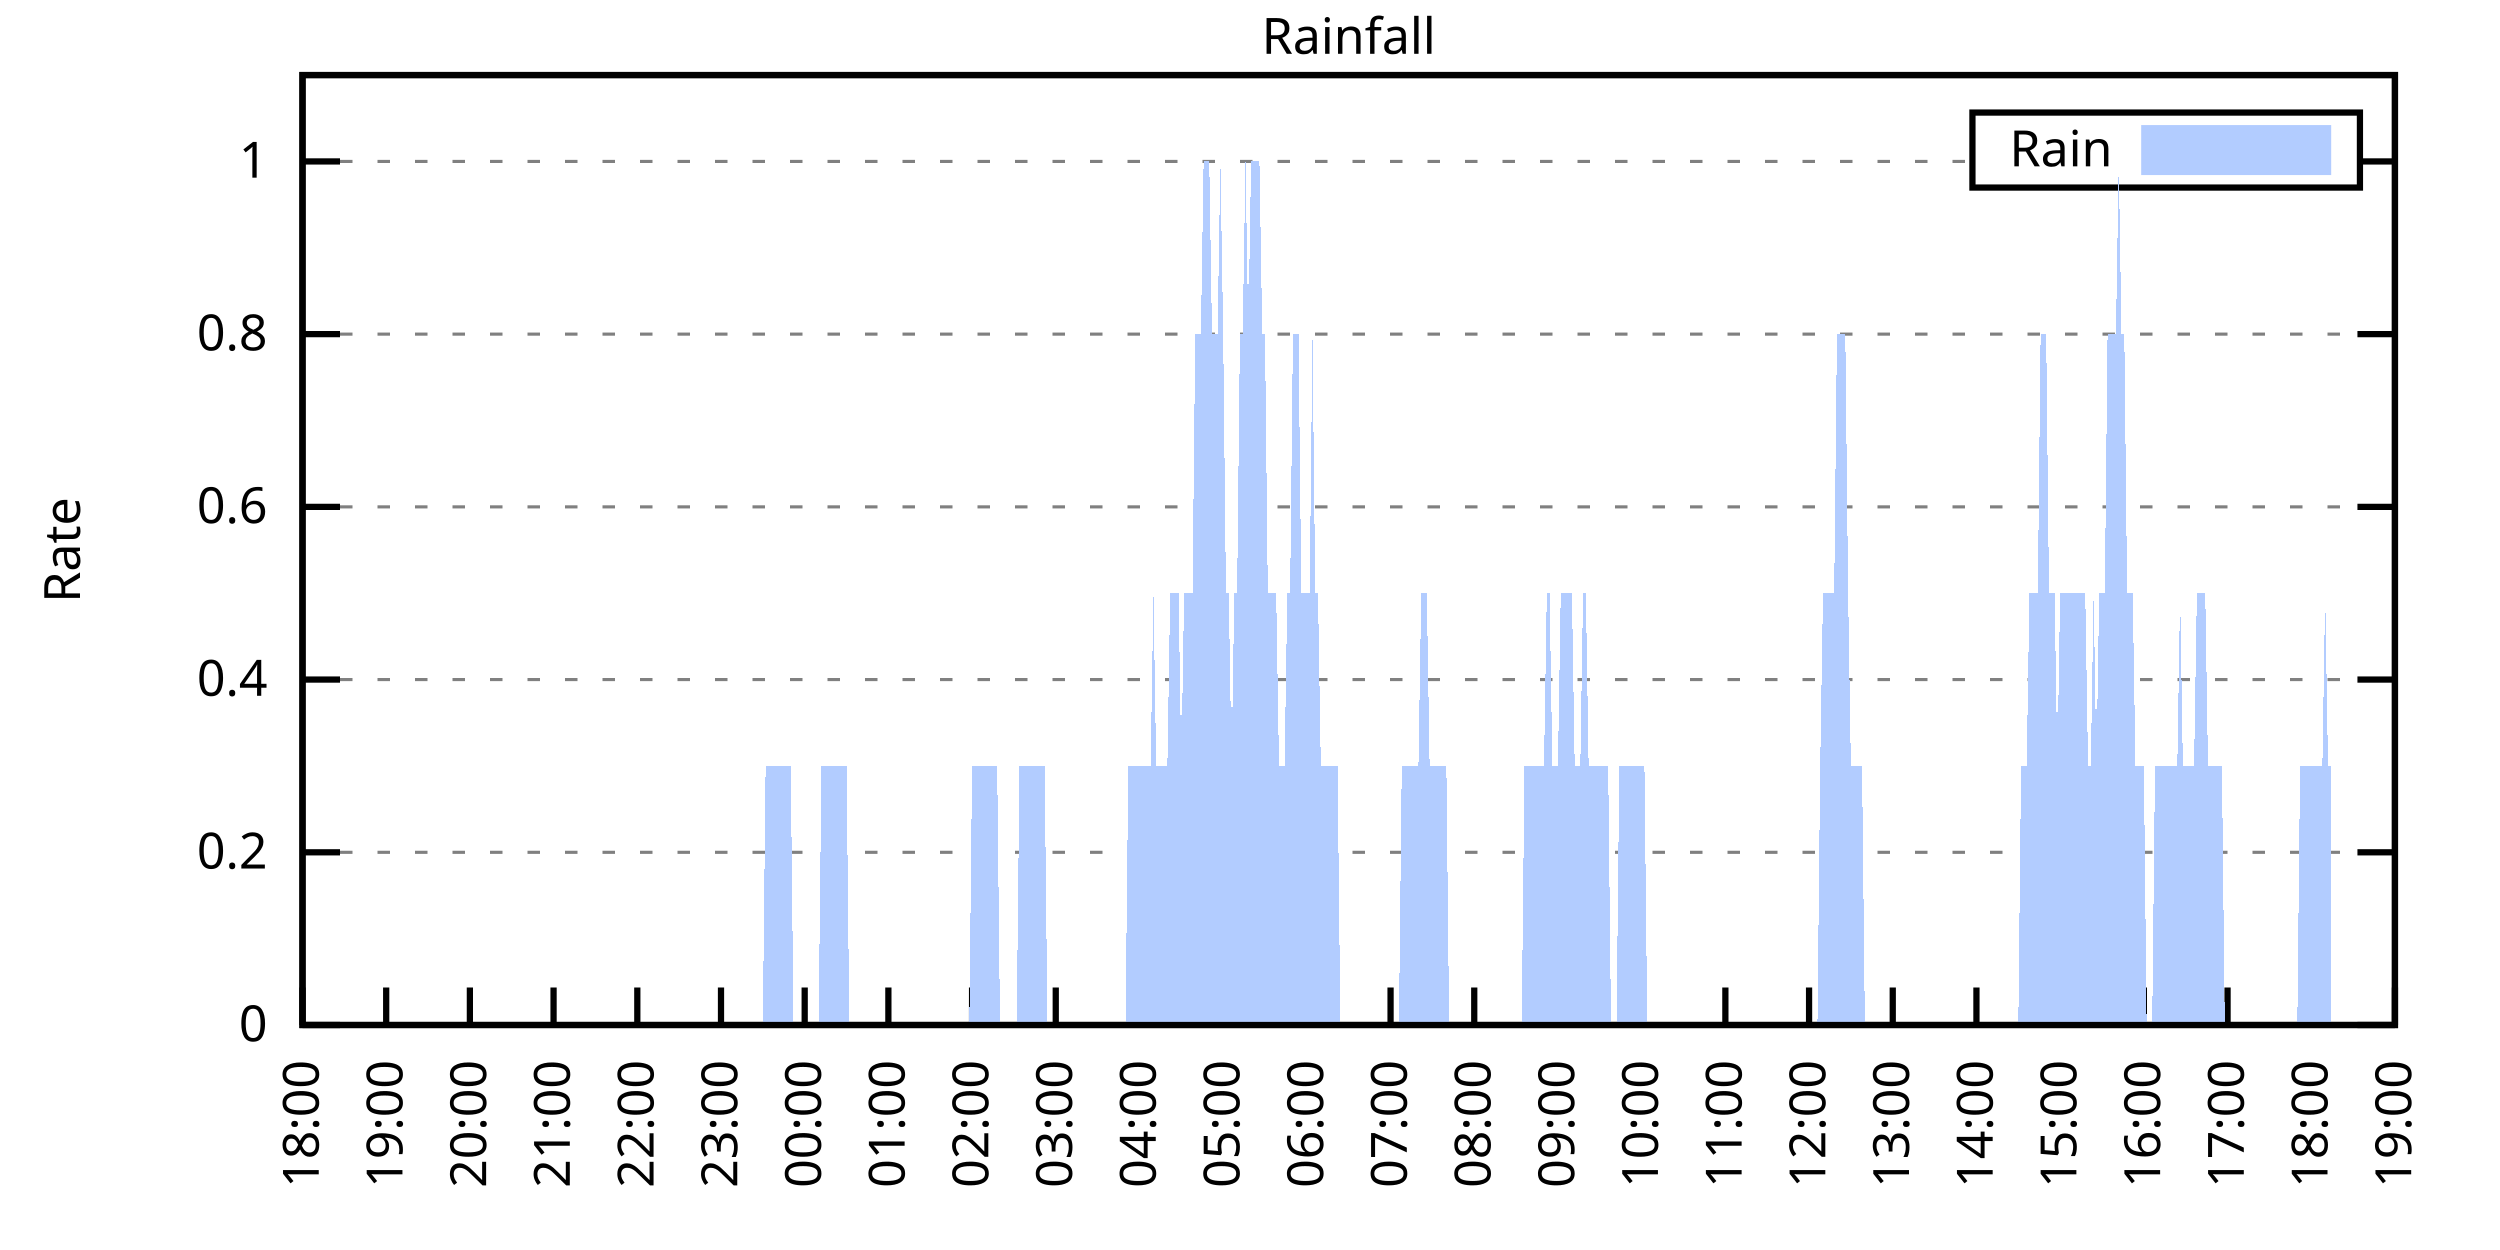
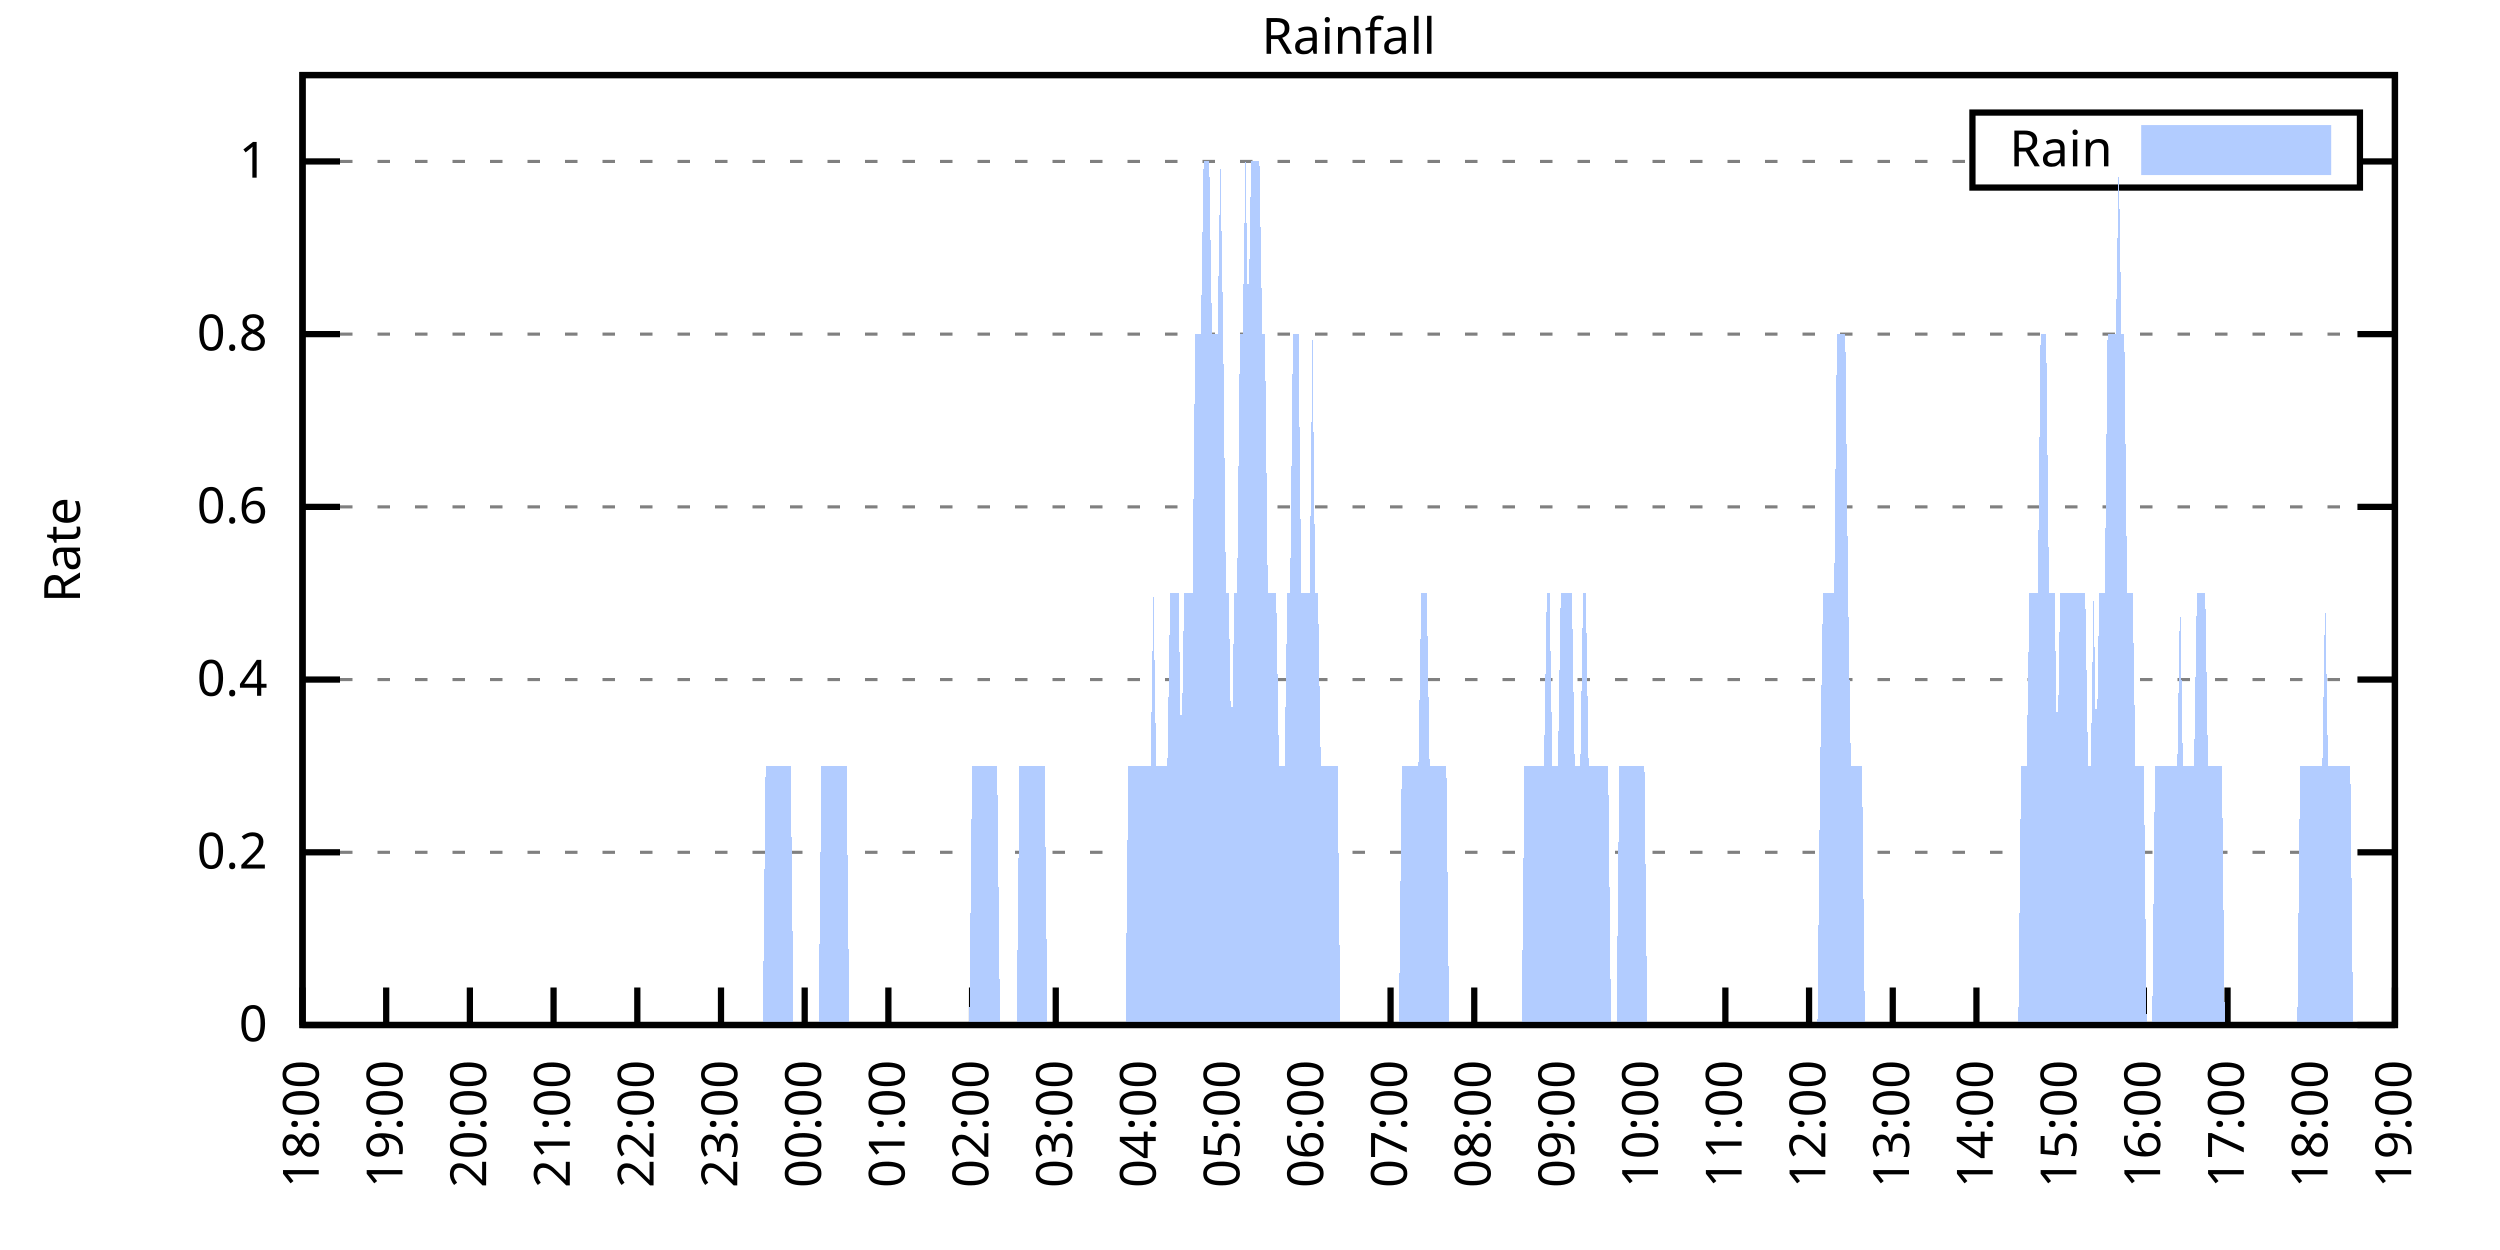
<svg xmlns="http://www.w3.org/2000/svg" xmlns:xlink="http://www.w3.org/1999/xlink" width="400" height="200" viewBox="0 0 400 200">
  <g id="gnuplot_canvas">
    <rect x="0" y="0" width="400" height="200" fill="none" />
    <defs>
      <circle id="gpDot" r="0.5" stroke-width="0.5" stroke="currentColor" />
      <path id="gpPt0" stroke-width="0.333" stroke="currentColor" d="M-1,0 h2 M0,-1 v2" />
      <path id="gpPt1" stroke-width="0.333" stroke="currentColor" d="M-1,-1 L1,1 M1,-1 L-1,1" />
      <path id="gpPt2" stroke-width="0.333" stroke="currentColor" d="M-1,0 L1,0 M0,-1 L0,1 M-1,-1 L1,1 M-1,1 L1,-1" />
      <rect id="gpPt3" stroke-width="0.333" stroke="currentColor" x="-1" y="-1" width="2" height="2" />
      <rect id="gpPt4" stroke-width="0.333" stroke="currentColor" fill="currentColor" x="-1" y="-1" width="2" height="2" />
      <circle id="gpPt5" stroke-width="0.333" stroke="currentColor" cx="0" cy="0" r="1" />
      <use xlink:href="#gpPt5" id="gpPt6" fill="currentColor" stroke="none" />
      <path id="gpPt7" stroke-width="0.333" stroke="currentColor" d="M0,-1.33 L-1.33,0.67 L1.33,0.67 z" />
      <use xlink:href="#gpPt7" id="gpPt8" fill="currentColor" stroke="none" />
      <use xlink:href="#gpPt7" id="gpPt9" stroke="currentColor" transform="rotate(180)" />
      <use xlink:href="#gpPt9" id="gpPt10" fill="currentColor" stroke="none" />
      <use xlink:href="#gpPt3" id="gpPt11" stroke="currentColor" transform="rotate(45)" />
      <use xlink:href="#gpPt11" id="gpPt12" fill="currentColor" stroke="none" />
      <path id="gpPt13" stroke-width="0.333" stroke="currentColor" d="M0,1.330 L1.265,0.411 L0.782,-1.067 L-0.782,-1.076 L-1.265,0.411 z" />
      <use xlink:href="#gpPt13" id="gpPt14" fill="currentColor" stroke="none" />
      <filter id="textbox" filterUnits="objectBoundingBox" x="0" y="0" height="1" width="1">
        <feFlood flood-color="white" flood-opacity="1" result="bgnd" />
        <feComposite in="SourceGraphic" in2="bgnd" operator="atop" />
      </filter>
      <filter id="greybox" filterUnits="objectBoundingBox" x="0" y="0" height="1" width="1">
        <feFlood flood-color="lightgrey" flood-opacity="1" result="grey" />
        <feComposite in="SourceGraphic" in2="grey" operator="atop" />
      </filter>
    </defs>
    <g fill="none" color="white" stroke="currentColor" stroke-width="1.00" stroke-linecap="butt" stroke-linejoin="miter">
</g>
    <g fill="none" color="black" stroke="currentColor" stroke-width="1.00" stroke-linecap="butt" stroke-linejoin="miter">
      <g stroke="none" shape-rendering="crispEdges">
        <polygon fill="rgb(255, 255, 255)" points="48.40,164.00 383.18,164.00 383.18,12.02 48.40,12.02 " />
      </g>
    </g>
    <g fill="none" color="black" stroke="currentColor" stroke-width="1.00" stroke-linecap="butt" stroke-linejoin="miter">
</g>
    <g fill="none" color="black" stroke="black" stroke-width="0.50" stroke-linecap="butt" stroke-linejoin="miter">
</g>
    <g fill="none" color="gray" stroke="currentColor" stroke-width="0.50" stroke-linecap="butt" stroke-linejoin="miter">
      <path stroke="gray" stroke-dasharray="2,4" class="gridline" d="M48.40,164.00 L383.19,164.00  " />
    </g>
    <g fill="none" color="gray" stroke="gray" stroke-width="1.00" stroke-linecap="butt" stroke-linejoin="miter">
</g>
    <g fill="none" color="black" stroke="currentColor" stroke-width="1.00" stroke-linecap="butt" stroke-linejoin="miter">
      <path stroke="black" d="M48.40,164.00 L54.40,164.00 M383.19,164.00 L377.19,164.00  " />
      <g transform="translate(42.80,166.60)" stroke="none" fill="black" font-family="Sans" font-size="8.00" text-anchor="end">
        <text>
          <tspan font-family="Sans"> 0</tspan>
        </text>
      </g>
    </g>
    <g fill="none" color="black" stroke="currentColor" stroke-width="1.00" stroke-linecap="butt" stroke-linejoin="miter">
</g>
    <g fill="none" color="black" stroke="black" stroke-width="0.50" stroke-linecap="butt" stroke-linejoin="miter">
</g>
    <g fill="none" color="gray" stroke="currentColor" stroke-width="0.50" stroke-linecap="butt" stroke-linejoin="miter">
      <path stroke="gray" stroke-dasharray="2,4" class="gridline" d="M48.40,136.37 L383.19,136.37  " />
    </g>
    <g fill="none" color="gray" stroke="gray" stroke-width="1.00" stroke-linecap="butt" stroke-linejoin="miter">
</g>
    <g fill="none" color="black" stroke="currentColor" stroke-width="1.00" stroke-linecap="butt" stroke-linejoin="miter">
      <path stroke="black" d="M48.40,136.37 L54.40,136.37 M383.19,136.37 L377.19,136.37  " />
      <g transform="translate(42.80,138.97)" stroke="none" fill="black" font-family="Sans" font-size="8.00" text-anchor="end">
        <text>
          <tspan font-family="Sans"> 0.2</tspan>
        </text>
      </g>
    </g>
    <g fill="none" color="black" stroke="currentColor" stroke-width="1.00" stroke-linecap="butt" stroke-linejoin="miter">
</g>
    <g fill="none" color="black" stroke="black" stroke-width="0.50" stroke-linecap="butt" stroke-linejoin="miter">
</g>
    <g fill="none" color="gray" stroke="currentColor" stroke-width="0.50" stroke-linecap="butt" stroke-linejoin="miter">
      <path stroke="gray" stroke-dasharray="2,4" class="gridline" d="M48.40,108.73 L383.19,108.73  " />
    </g>
    <g fill="none" color="gray" stroke="gray" stroke-width="1.00" stroke-linecap="butt" stroke-linejoin="miter">
</g>
    <g fill="none" color="black" stroke="currentColor" stroke-width="1.00" stroke-linecap="butt" stroke-linejoin="miter">
      <path stroke="black" d="M48.40,108.73 L54.40,108.73 M383.19,108.73 L377.19,108.73  " />
      <g transform="translate(42.80,111.33)" stroke="none" fill="black" font-family="Sans" font-size="8.00" text-anchor="end">
        <text>
          <tspan font-family="Sans"> 0.4</tspan>
        </text>
      </g>
    </g>
    <g fill="none" color="black" stroke="currentColor" stroke-width="1.00" stroke-linecap="butt" stroke-linejoin="miter">
</g>
    <g fill="none" color="black" stroke="black" stroke-width="0.50" stroke-linecap="butt" stroke-linejoin="miter">
</g>
    <g fill="none" color="gray" stroke="currentColor" stroke-width="0.50" stroke-linecap="butt" stroke-linejoin="miter">
      <path stroke="gray" stroke-dasharray="2,4" class="gridline" d="M48.40,81.10 L383.19,81.10  " />
    </g>
    <g fill="none" color="gray" stroke="gray" stroke-width="1.00" stroke-linecap="butt" stroke-linejoin="miter">
</g>
    <g fill="none" color="black" stroke="currentColor" stroke-width="1.00" stroke-linecap="butt" stroke-linejoin="miter">
      <path stroke="black" d="M48.40,81.10 L54.40,81.10 M383.19,81.10 L377.19,81.10  " />
      <g transform="translate(42.80,83.70)" stroke="none" fill="black" font-family="Sans" font-size="8.00" text-anchor="end">
        <text>
          <tspan font-family="Sans"> 0.6</tspan>
        </text>
      </g>
    </g>
    <g fill="none" color="black" stroke="currentColor" stroke-width="1.00" stroke-linecap="butt" stroke-linejoin="miter">
</g>
    <g fill="none" color="black" stroke="black" stroke-width="0.50" stroke-linecap="butt" stroke-linejoin="miter">
</g>
    <g fill="none" color="gray" stroke="currentColor" stroke-width="0.50" stroke-linecap="butt" stroke-linejoin="miter">
      <path stroke="gray" stroke-dasharray="2,4" class="gridline" d="M48.40,53.46 L383.19,53.46  " />
    </g>
    <g fill="none" color="gray" stroke="gray" stroke-width="1.00" stroke-linecap="butt" stroke-linejoin="miter">
</g>
    <g fill="none" color="black" stroke="currentColor" stroke-width="1.00" stroke-linecap="butt" stroke-linejoin="miter">
      <path stroke="black" d="M48.40,53.46 L54.40,53.46 M383.19,53.46 L377.19,53.46  " />
      <g transform="translate(42.80,56.06)" stroke="none" fill="black" font-family="Sans" font-size="8.00" text-anchor="end">
        <text>
          <tspan font-family="Sans"> 0.8</tspan>
        </text>
      </g>
    </g>
    <g fill="none" color="black" stroke="currentColor" stroke-width="1.00" stroke-linecap="butt" stroke-linejoin="miter">
</g>
    <g fill="none" color="black" stroke="black" stroke-width="0.50" stroke-linecap="butt" stroke-linejoin="miter">
</g>
    <g fill="none" color="gray" stroke="currentColor" stroke-width="0.50" stroke-linecap="butt" stroke-linejoin="miter">
      <path stroke="gray" stroke-dasharray="2,4" class="gridline" d="M48.40,25.83 L315.59,25.83 M377.59,25.83 L383.19,25.83  " />
    </g>
    <g fill="none" color="gray" stroke="gray" stroke-width="1.00" stroke-linecap="butt" stroke-linejoin="miter">
</g>
    <g fill="none" color="black" stroke="currentColor" stroke-width="1.00" stroke-linecap="butt" stroke-linejoin="miter">
      <path stroke="black" d="M48.40,25.83 L54.40,25.83 M383.19,25.83 L377.19,25.83  " />
      <g transform="translate(42.80,28.43)" stroke="none" fill="black" font-family="Sans" font-size="8.00" text-anchor="end">
        <text>
          <tspan font-family="Sans"> 1</tspan>
        </text>
      </g>
    </g>
    <g fill="none" color="black" stroke="currentColor" stroke-width="1.00" stroke-linecap="butt" stroke-linejoin="miter">
      <path stroke="black" d="M48.40,164.00 L48.40,158.00  " />
      <g transform="translate(51.00,169.60) rotate(270.00)" stroke="none" fill="black" font-family="Sans" font-size="8.00" text-anchor="end">
        <text>
          <tspan font-family="Sans">18:00</tspan>
        </text>
      </g>
    </g>
    <g fill="none" color="black" stroke="currentColor" stroke-width="1.00" stroke-linecap="butt" stroke-linejoin="miter">
      <path stroke="black" d="M61.79,164.00 L61.79,158.00  " />
      <g transform="translate(64.39,169.60) rotate(270.00)" stroke="none" fill="black" font-family="Sans" font-size="8.00" text-anchor="end">
        <text>
          <tspan font-family="Sans">19:00</tspan>
        </text>
      </g>
    </g>
    <g fill="none" color="black" stroke="currentColor" stroke-width="1.00" stroke-linecap="butt" stroke-linejoin="miter">
      <path stroke="black" d="M75.18,164.00 L75.18,158.00  " />
      <g transform="translate(77.78,169.60) rotate(270.00)" stroke="none" fill="black" font-family="Sans" font-size="8.00" text-anchor="end">
        <text>
          <tspan font-family="Sans">20:00</tspan>
        </text>
      </g>
    </g>
    <g fill="none" color="black" stroke="currentColor" stroke-width="1.00" stroke-linecap="butt" stroke-linejoin="miter">
      <path stroke="black" d="M88.57,164.00 L88.57,158.00  " />
      <g transform="translate(91.17,169.60) rotate(270.00)" stroke="none" fill="black" font-family="Sans" font-size="8.00" text-anchor="end">
        <text>
          <tspan font-family="Sans">21:00</tspan>
        </text>
      </g>
    </g>
    <g fill="none" color="black" stroke="currentColor" stroke-width="1.00" stroke-linecap="butt" stroke-linejoin="miter">
      <path stroke="black" d="M101.97,164.00 L101.97,158.00  " />
      <g transform="translate(104.57,169.60) rotate(270.00)" stroke="none" fill="black" font-family="Sans" font-size="8.00" text-anchor="end">
        <text>
          <tspan font-family="Sans">22:00</tspan>
        </text>
      </g>
    </g>
    <g fill="none" color="black" stroke="currentColor" stroke-width="1.00" stroke-linecap="butt" stroke-linejoin="miter">
      <path stroke="black" d="M115.36,164.00 L115.36,158.00  " />
      <g transform="translate(117.96,169.60) rotate(270.00)" stroke="none" fill="black" font-family="Sans" font-size="8.00" text-anchor="end">
        <text>
          <tspan font-family="Sans">23:00</tspan>
        </text>
      </g>
    </g>
    <g fill="none" color="black" stroke="currentColor" stroke-width="1.00" stroke-linecap="butt" stroke-linejoin="miter">
      <path stroke="black" d="M128.75,164.00 L128.75,158.00  " />
      <g transform="translate(131.35,169.60) rotate(270.00)" stroke="none" fill="black" font-family="Sans" font-size="8.00" text-anchor="end">
        <text>
          <tspan font-family="Sans">00:00</tspan>
        </text>
      </g>
    </g>
    <g fill="none" color="black" stroke="currentColor" stroke-width="1.00" stroke-linecap="butt" stroke-linejoin="miter">
      <path stroke="black" d="M142.14,164.00 L142.14,158.00  " />
      <g transform="translate(144.74,169.60) rotate(270.00)" stroke="none" fill="black" font-family="Sans" font-size="8.00" text-anchor="end">
        <text>
          <tspan font-family="Sans">01:00</tspan>
        </text>
      </g>
    </g>
    <g fill="none" color="black" stroke="currentColor" stroke-width="1.00" stroke-linecap="butt" stroke-linejoin="miter">
      <path stroke="black" d="M155.53,164.00 L155.53,158.00  " />
      <g transform="translate(158.13,169.60) rotate(270.00)" stroke="none" fill="black" font-family="Sans" font-size="8.00" text-anchor="end">
        <text>
          <tspan font-family="Sans">02:00</tspan>
        </text>
      </g>
    </g>
    <g fill="none" color="black" stroke="currentColor" stroke-width="1.00" stroke-linecap="butt" stroke-linejoin="miter">
      <path stroke="black" d="M168.92,164.00 L168.92,158.00  " />
      <g transform="translate(171.52,169.60) rotate(270.00)" stroke="none" fill="black" font-family="Sans" font-size="8.00" text-anchor="end">
        <text>
          <tspan font-family="Sans">03:00</tspan>
        </text>
      </g>
    </g>
    <g fill="none" color="black" stroke="currentColor" stroke-width="1.00" stroke-linecap="butt" stroke-linejoin="miter">
      <path stroke="black" d="M182.32,164.00 L182.32,158.00  " />
      <g transform="translate(184.92,169.60) rotate(270.00)" stroke="none" fill="black" font-family="Sans" font-size="8.00" text-anchor="end">
        <text>
          <tspan font-family="Sans">04:00</tspan>
        </text>
      </g>
    </g>
    <g fill="none" color="black" stroke="currentColor" stroke-width="1.00" stroke-linecap="butt" stroke-linejoin="miter">
      <path stroke="black" d="M195.71,164.00 L195.71,158.00  " />
      <g transform="translate(198.31,169.60) rotate(270.00)" stroke="none" fill="black" font-family="Sans" font-size="8.00" text-anchor="end">
        <text>
          <tspan font-family="Sans">05:00</tspan>
        </text>
      </g>
    </g>
    <g fill="none" color="black" stroke="currentColor" stroke-width="1.00" stroke-linecap="butt" stroke-linejoin="miter">
      <path stroke="black" d="M209.10,164.00 L209.10,158.00  " />
      <g transform="translate(211.70,169.60) rotate(270.00)" stroke="none" fill="black" font-family="Sans" font-size="8.00" text-anchor="end">
        <text>
          <tspan font-family="Sans">06:00</tspan>
        </text>
      </g>
    </g>
    <g fill="none" color="black" stroke="currentColor" stroke-width="1.00" stroke-linecap="butt" stroke-linejoin="miter">
      <path stroke="black" d="M222.49,164.00 L222.49,158.00  " />
      <g transform="translate(225.09,169.60) rotate(270.00)" stroke="none" fill="black" font-family="Sans" font-size="8.00" text-anchor="end">
        <text>
          <tspan font-family="Sans">07:00</tspan>
        </text>
      </g>
    </g>
    <g fill="none" color="black" stroke="currentColor" stroke-width="1.00" stroke-linecap="butt" stroke-linejoin="miter">
      <path stroke="black" d="M235.88,164.00 L235.88,158.00  " />
      <g transform="translate(238.48,169.60) rotate(270.00)" stroke="none" fill="black" font-family="Sans" font-size="8.00" text-anchor="end">
        <text>
          <tspan font-family="Sans">08:00</tspan>
        </text>
      </g>
    </g>
    <g fill="none" color="black" stroke="currentColor" stroke-width="1.00" stroke-linecap="butt" stroke-linejoin="miter">
      <path stroke="black" d="M249.27,164.00 L249.27,158.00  " />
      <g transform="translate(251.87,169.60) rotate(270.00)" stroke="none" fill="black" font-family="Sans" font-size="8.00" text-anchor="end">
        <text>
          <tspan font-family="Sans">09:00</tspan>
        </text>
      </g>
    </g>
    <g fill="none" color="black" stroke="currentColor" stroke-width="1.00" stroke-linecap="butt" stroke-linejoin="miter">
      <path stroke="black" d="M262.67,164.00 L262.67,158.00  " />
      <g transform="translate(265.27,169.60) rotate(270.00)" stroke="none" fill="black" font-family="Sans" font-size="8.00" text-anchor="end">
        <text>
          <tspan font-family="Sans">10:00</tspan>
        </text>
      </g>
    </g>
    <g fill="none" color="black" stroke="currentColor" stroke-width="1.00" stroke-linecap="butt" stroke-linejoin="miter">
      <path stroke="black" d="M276.06,164.00 L276.06,158.00  " />
      <g transform="translate(278.66,169.60) rotate(270.00)" stroke="none" fill="black" font-family="Sans" font-size="8.00" text-anchor="end">
        <text>
          <tspan font-family="Sans">11:00</tspan>
        </text>
      </g>
    </g>
    <g fill="none" color="black" stroke="currentColor" stroke-width="1.00" stroke-linecap="butt" stroke-linejoin="miter">
      <path stroke="black" d="M289.45,164.00 L289.45,158.00  " />
      <g transform="translate(292.05,169.60) rotate(270.00)" stroke="none" fill="black" font-family="Sans" font-size="8.00" text-anchor="end">
        <text>
          <tspan font-family="Sans">12:00</tspan>
        </text>
      </g>
    </g>
    <g fill="none" color="black" stroke="currentColor" stroke-width="1.00" stroke-linecap="butt" stroke-linejoin="miter">
      <path stroke="black" d="M302.84,164.00 L302.84,158.00  " />
      <g transform="translate(305.44,169.60) rotate(270.00)" stroke="none" fill="black" font-family="Sans" font-size="8.00" text-anchor="end">
        <text>
          <tspan font-family="Sans">13:00</tspan>
        </text>
      </g>
    </g>
    <g fill="none" color="black" stroke="currentColor" stroke-width="1.00" stroke-linecap="butt" stroke-linejoin="miter">
      <path stroke="black" d="M316.23,164.00 L316.23,158.00  " />
      <g transform="translate(318.83,169.60) rotate(270.00)" stroke="none" fill="black" font-family="Sans" font-size="8.00" text-anchor="end">
        <text>
          <tspan font-family="Sans">14:00</tspan>
        </text>
      </g>
    </g>
    <g fill="none" color="black" stroke="currentColor" stroke-width="1.00" stroke-linecap="butt" stroke-linejoin="miter">
      <path stroke="black" d="M329.62,164.00 L329.62,158.00  " />
      <g transform="translate(332.22,169.60) rotate(270.00)" stroke="none" fill="black" font-family="Sans" font-size="8.00" text-anchor="end">
        <text>
          <tspan font-family="Sans">15:00</tspan>
        </text>
      </g>
    </g>
    <g fill="none" color="black" stroke="currentColor" stroke-width="1.00" stroke-linecap="butt" stroke-linejoin="miter">
      <path stroke="black" d="M343.02,164.00 L343.02,158.00  " />
      <g transform="translate(345.62,169.60) rotate(270.00)" stroke="none" fill="black" font-family="Sans" font-size="8.00" text-anchor="end">
        <text>
          <tspan font-family="Sans">16:00</tspan>
        </text>
      </g>
    </g>
    <g fill="none" color="black" stroke="currentColor" stroke-width="1.00" stroke-linecap="butt" stroke-linejoin="miter">
      <path stroke="black" d="M356.41,164.00 L356.41,158.00  " />
      <g transform="translate(359.01,169.60) rotate(270.00)" stroke="none" fill="black" font-family="Sans" font-size="8.00" text-anchor="end">
        <text>
          <tspan font-family="Sans">17:00</tspan>
        </text>
      </g>
    </g>
    <g fill="none" color="black" stroke="currentColor" stroke-width="1.00" stroke-linecap="butt" stroke-linejoin="miter">
      <path stroke="black" d="M369.80,164.00 L369.80,158.00  " />
      <g transform="translate(372.40,169.60) rotate(270.00)" stroke="none" fill="black" font-family="Sans" font-size="8.00" text-anchor="end">
        <text>
          <tspan font-family="Sans">18:00</tspan>
        </text>
      </g>
    </g>
    <g fill="none" color="black" stroke="currentColor" stroke-width="1.00" stroke-linecap="butt" stroke-linejoin="miter">
      <path stroke="black" d="M383.19,164.00 L383.19,158.00  " />
      <g transform="translate(385.79,169.60) rotate(270.00)" stroke="none" fill="black" font-family="Sans" font-size="8.00" text-anchor="end">
        <text>
          <tspan font-family="Sans">19:00</tspan>
        </text>
      </g>
    </g>
    <g fill="none" color="black" stroke="currentColor" stroke-width="1.00" stroke-linecap="butt" stroke-linejoin="miter">
</g>
    <g fill="none" color="black" stroke="currentColor" stroke-width="1.00" stroke-linecap="butt" stroke-linejoin="miter">
      <path stroke="black" d="M48.40,12.01 L48.40,164.00 L383.19,164.00 L383.19,12.01 L48.40,12.01 Z  " />
    </g>
    <g fill="none" color="black" stroke="currentColor" stroke-width="1.00" stroke-linecap="butt" stroke-linejoin="miter">
</g>
    <g fill="none" color="black" stroke="currentColor" stroke-width="1.00" stroke-linecap="butt" stroke-linejoin="miter">
      <path stroke="black" d="M315.59,30.01 L315.59,18.01 L377.59,18.01 L377.59,30.01 L315.59,30.01 Z  " />
    </g>
    <g id="Rainfall_plot_1">
      <g fill="none" color="white" stroke="black" stroke-width="2.00" stroke-linecap="butt" stroke-linejoin="miter">
</g>
      <g fill="none" color="black" stroke="currentColor" stroke-width="2.00" stroke-linecap="butt" stroke-linejoin="miter">
        <g transform="translate(337.99,26.61)" stroke="none" fill="black" font-family="Sans" font-size="8.00" text-anchor="end">
          <text>
            <tspan font-family="Sans">Rain</tspan>
          </text>
        </g>
      </g>
      <g fill="none" color="black" stroke="currentColor" stroke-width="2.00" stroke-linecap="butt" stroke-linejoin="miter">
        <g stroke="none" shape-rendering="crispEdges">
          <polygon fill="rgb(178, 204, 255)" points="343.59,27.01 371.99,27.01 371.99,21.01 343.59,21.01 " />
        </g>
        <path stroke="rgb(178, 204, 255)" d="M343.59,27.01 L371.99,27.01 L371.99,21.01 L343.59,21.01 L343.59,27.01 Z  " />
      </g>
      <g fill="none" color="black" stroke="currentColor" stroke-width="2.00" stroke-linecap="butt" stroke-linejoin="miter">
        <g stroke="none" shape-rendering="crispEdges">
-           <polygon fill="rgb(178, 204, 255)" points="51.97,164.00 52.42,164.00 52.86,164.00 53.31,164.00 53.76,164.00 54.20,164.00 54.65,164.00 55.10,164.00 55.54,164.00 55.99,164.00 56.43,164.00 56.88,164.00 57.33,164.00 57.77,164.00 58.22,164.00 58.67,164.00 59.11,164.00 59.56,164.00 60.01,164.00 60.45,164.00 60.90,164.00 61.35,164.00 61.79,164.00 62.24,164.00 62.68,164.00 63.13,164.00 63.58,164.00 64.02,164.00 64.47,164.00 64.92,164.00 65.36,164.00 65.81,164.00 66.26,164.00 66.70,164.00 67.15,164.00 67.59,164.00 68.04,164.00 68.49,164.00 68.93,164.00 69.38,164.00 69.83,164.00 70.27,164.00 70.72,164.00 71.17,164.00 71.61,164.00 72.06,164.00 72.50,164.00 72.95,164.00 73.40,164.00 73.84,164.00 74.29,164.00 74.74,164.00 75.18,164.00 75.63,164.00 76.08,164.00 76.52,164.00 76.97,164.00 77.42,164.00 77.86,164.00 78.31,164.00 78.75,164.00 79.20,164.00 79.65,164.00 80.09,164.00 80.54,164.00 80.99,164.00 81.43,164.00 81.88,164.00 82.33,164.00 82.77,164.00 83.22,164.00 83.66,164.00 84.11,164.00 84.56,164.00 85.00,164.00 85.45,164.00 85.90,164.00 86.34,164.00 86.79,164.00 87.24,164.00 87.68,164.00 88.13,164.00 88.57,164.00 89.02,164.00 89.47,164.00 89.91,164.00 90.36,164.00 90.81,164.00 91.25,164.00 91.70,164.00 92.15,164.00 92.59,164.00 93.04,164.00 93.49,164.00 93.93,164.00 94.38,164.00 94.82,164.00 95.27,164.00 95.72,164.00 96.16,164.00 96.61,164.00 97.06,164.00 97.50,164.00 97.95,164.00 98.40,164.00 98.84,164.00 99.29,164.00 99.73,164.00 100.18,164.00 100.63,164.00 101.07,164.00 101.52,164.00 101.97,164.00 102.41,164.00 102.86,164.00 103.31,164.00 103.75,164.00 104.20,164.00 104.64,164.00 105.09,164.00 105.54,164.00 105.98,164.00 106.43,164.00 106.88,164.00 107.32,164.00 107.77,164.00 108.22,164.00 108.66,164.00 109.11,164.00 109.55,164.00 110.00,164.00 110.45,164.00 110.89,164.00 111.34,164.00 111.79,164.00 112.23,164.00 112.68,164.00 113.13,164.00 113.57,164.00 114.02,164.00 114.47,164.00 114.91,164.00 115.36,164.00 115.80,164.00 116.25,164.00 116.70,164.00 117.14,164.00 117.59,164.00 118.04,164.00 118.48,164.00 118.93,164.00 119.38,164.00 119.82,164.00 120.27,164.00 120.71,164.00 121.16,164.00 121.61,164.00 122.05,164.00 122.50,122.55 122.95,122.55 123.39,122.55 123.84,122.55 124.29,122.55 124.73,122.55 125.18,122.55 125.62,122.55 126.07,122.55 126.52,122.55 126.96,164.00 127.41,164.00 127.86,164.00 128.30,164.00 128.75,164.00 129.20,164.00 129.64,164.00 130.09,164.00 130.54,164.00 130.98,164.00 131.43,122.55 131.87,122.55 132.32,122.55 132.77,122.55 133.21,122.55 133.66,122.55 134.11,122.55 134.55,122.55 135.00,122.55 135.45,122.55 135.89,164.00 136.34,164.00 136.78,164.00 137.23,164.00 137.68,164.00 138.12,164.00 138.57,164.00 139.02,164.00 139.46,164.00 139.91,164.00 140.36,164.00 140.80,164.00 141.25,164.00 141.69,164.00 142.14,164.00 142.59,164.00 143.03,164.00 143.48,164.00 143.93,164.00 144.37,164.00 144.82,164.00 145.27,164.00 145.71,164.00 146.16,164.00 146.61,164.00 147.05,164.00 147.50,164.00 147.94,164.00 148.39,164.00 148.84,164.00 149.28,164.00 149.73,164.00 150.18,164.00 150.62,164.00 151.07,164.00 151.52,164.00 151.96,164.00 152.41,164.00 152.85,164.00 153.30,164.00 153.75,164.00 154.19,164.00 154.64,164.00 155.09,164.00 155.53,122.55 155.98,122.55 156.43,122.55 156.87,122.55 157.32,122.55 157.76,122.55 158.21,122.55 158.66,122.55 159.10,122.55 159.55,122.55 160.00,164.00 160.44,164.00 160.89,164.00 161.34,164.00 161.78,164.00 162.23,164.00 162.67,164.00 163.12,122.55 163.57,122.55 164.01,122.55 164.46,122.55 164.91,122.55 165.35,122.55 165.80,122.55 166.25,122.55 166.69,122.55 167.14,122.55 167.59,164.00 168.03,164.00 168.48,164.00 168.92,164.00 169.37,164.00 169.82,164.00 170.26,164.00 170.71,164.00 171.16,164.00 171.60,164.00 172.05,164.00 172.50,164.00 172.94,164.00 173.39,164.00 173.83,164.00 174.28,164.00 174.73,164.00 175.17,164.00 175.62,164.00 176.07,164.00 176.51,164.00 176.96,164.00 177.41,164.00 177.85,164.00 178.30,164.00 178.74,164.00 179.19,164.00 179.64,164.00 180.08,164.00 180.53,122.55 180.98,122.55 181.42,122.55 181.87,122.55 182.32,122.55 182.76,122.55 183.21,122.55 183.66,122.55 184.10,122.55 184.55,94.91 184.99,122.55 185.44,122.55 185.89,122.55 186.33,122.55 186.78,122.55 187.23,94.91 187.67,94.91 188.12,94.91 188.57,94.91 189.01,122.55 189.46,94.91 189.90,94.91 190.35,94.91 190.80,94.91 191.24,53.46 191.69,53.46 192.14,53.46 192.58,25.83 193.03,25.83 193.48,25.83 193.92,53.46 194.37,53.46 194.81,53.46 195.26,25.83 195.71,53.46 196.15,94.91 196.60,94.91 197.05,122.55 197.49,94.91 197.94,94.91 198.39,53.46 198.83,53.46 199.28,25.83 199.73,53.46 200.17,25.83 200.62,25.83 201.06,25.83 201.51,25.83 201.96,53.46 202.40,53.46 202.85,94.91 203.30,94.91 203.74,94.91 204.19,94.91 204.64,122.55 205.08,122.55 205.53,122.55 205.97,94.91 206.42,94.91 206.87,53.46 207.31,53.46 207.76,53.46 208.21,94.91 208.65,94.91 209.10,94.91 209.55,94.91 209.99,53.46 210.44,94.91 210.88,94.91 211.33,122.55 211.78,122.55 212.22,122.55 212.67,122.55 213.12,122.55 213.56,122.55 214.01,122.55 214.46,164.00 214.90,164.00 215.35,164.00 215.80,164.00 216.24,164.00 216.69,164.00 217.13,164.00 217.58,164.00 218.03,164.00 218.47,164.00 218.92,164.00 219.37,164.00 219.81,164.00 220.26,164.00 220.71,164.00 221.15,164.00 221.60,164.00 222.04,164.00 222.49,164.00 222.94,164.00 223.38,164.00 223.83,164.00 224.28,122.55 224.72,122.55 225.17,122.55 225.62,122.55 226.06,122.55 226.51,122.55 226.95,122.55 227.40,94.91 227.85,94.91 228.29,94.91 228.74,122.55 229.19,122.55 229.63,122.55 230.08,122.55 230.53,122.55 230.97,122.55 231.42,122.55 231.86,164.00 232.31,164.00 232.76,164.00 233.20,164.00 233.65,164.00 234.10,164.00 234.54,164.00 234.99,164.00 235.44,164.00 235.88,164.00 236.33,164.00 236.78,164.00 237.22,164.00 237.67,164.00 238.11,164.00 238.56,164.00 239.01,164.00 239.45,164.00 239.90,164.00 240.35,164.00 240.79,164.00 241.24,164.00 241.69,164.00 242.13,164.00 242.58,164.00 243.02,164.00 243.47,164.00 243.92,122.55 244.36,122.55 244.81,122.55 245.26,122.55 245.70,122.55 246.15,122.55 246.60,122.55 247.04,122.55 247.49,94.91 247.93,94.91 248.38,122.55 248.83,122.55 249.27,122.55 249.72,94.91 250.17,94.91 250.61,94.91 251.06,94.91 251.51,94.91 251.95,122.55 252.40,122.55 252.85,122.55 253.29,94.91 253.74,94.91 254.18,122.55 254.63,122.55 255.08,122.55 255.52,122.55 255.97,122.55 256.42,122.55 256.86,122.55 257.31,122.55 257.76,164.00 258.20,164.00 258.65,164.00 259.09,122.55 259.54,122.55 259.99,122.55 260.43,122.55 260.88,122.55 261.33,122.55 261.77,122.55 262.22,122.55 262.67,122.55 263.11,122.55 263.56,164.00 264.00,164.00 264.45,164.00 264.90,164.00 265.34,164.00 265.79,164.00 266.24,164.00 266.68,164.00 267.13,164.00 267.58,164.00 268.02,164.00 268.47,164.00 268.92,164.00 269.36,164.00 269.81,164.00 270.25,164.00 270.70,164.00 271.15,164.00 271.59,164.00 272.04,164.00 272.49,164.00 272.93,164.00 273.38,164.00 273.83,164.00 274.27,164.00 274.72,164.00 275.16,164.00 275.61,164.00 276.06,164.00 276.50,164.00 276.95,164.00 277.40,164.00 277.84,164.00 278.29,164.00 278.74,164.00 279.18,164.00 279.63,164.00 280.07,164.00 280.52,164.00 280.97,164.00 281.41,164.00 281.86,164.00 282.31,164.00 282.75,164.00 283.20,164.00 283.65,164.00 284.09,164.00 284.54,164.00 284.98,164.00 285.43,164.00 285.88,164.00 286.32,164.00 286.77,164.00 287.22,164.00 287.66,164.00 288.11,164.00 288.56,164.00 289.00,164.00 289.45,164.00 289.90,164.00 290.34,164.00 290.79,164.00 291.23,122.55 291.68,94.91 292.13,94.91 292.57,94.91 293.02,94.91 293.47,94.91 293.91,53.46 294.36,53.46 294.81,53.46 295.25,53.46 295.70,94.91 296.14,122.55 296.59,122.55 297.04,122.55 297.48,122.55 297.93,122.55 298.38,164.00 298.82,164.00 299.27,164.00 299.72,164.00 300.16,164.00 300.61,164.00 301.05,164.00 301.50,164.00 301.95,164.00 302.39,164.00 302.84,164.00 303.29,164.00 303.73,164.00 304.18,164.00 304.63,164.00 305.07,164.00 305.52,164.00 305.97,164.00 306.41,164.00 306.86,164.00 307.30,164.00 307.75,164.00 308.20,164.00 308.64,164.00 309.09,164.00 309.54,164.00 309.98,164.00 310.43,164.00 310.88,164.00 311.32,164.00 311.77,164.00 312.21,164.00 312.66,164.00 313.11,164.00 313.55,164.00 314.00,164.00 314.45,164.00 314.89,164.00 315.34,164.00 315.79,164.00 316.23,164.00 316.68,164.00 317.12,164.00 317.57,164.00 318.02,164.00 318.46,164.00 318.91,164.00 319.36,164.00 319.80,164.00 320.25,164.00 320.70,164.00 321.14,164.00 321.59,164.00 322.04,164.00 322.48,164.00 322.93,164.00 323.37,122.55 323.82,122.55 324.27,122.55 324.71,94.91 325.16,94.91 325.61,94.91 326.05,94.91 326.50,53.46 326.95,53.46 327.39,53.46 327.84,94.91 328.28,94.91 328.73,94.91 329.18,122.55 329.62,94.91 330.07,94.91 330.52,94.91 330.96,94.91 331.41,94.91 331.86,94.91 332.30,94.91 332.75,94.91 333.19,94.91 333.64,94.91 334.09,122.55 334.53,122.55 334.98,94.91 335.43,122.55 335.87,94.91 336.32,94.91 336.77,94.91 337.21,53.46 337.66,53.46 338.10,53.46 338.55,53.46 339.00,25.83 339.44,53.46 339.89,53.46 340.34,94.91 340.78,94.91 341.23,94.91 341.68,122.55 342.12,122.55 342.57,122.55 343.02,122.55 343.46,164.00 343.91,164.00 344.35,164.00 344.80,122.55 345.25,122.55 345.69,122.55 346.14,122.55 346.59,122.55 347.03,122.55 347.48,122.55 347.93,122.55 348.37,122.55 348.82,94.91 349.26,122.55 349.71,122.55 350.16,122.55 350.60,122.55 351.05,122.55 351.50,94.91 351.94,94.91 352.39,94.91 352.84,94.91 353.28,122.55 353.73,122.55 354.17,122.55 354.62,122.55 355.07,122.55 355.51,122.55 355.96,164.00 356.41,164.00 356.85,164.00 357.30,164.00 357.75,164.00 358.19,164.00 358.64,164.00 359.09,164.00 359.53,164.00 359.98,164.00 360.42,164.00 360.87,164.00 361.32,164.00 361.76,164.00 362.21,164.00 362.66,164.00 363.10,164.00 363.55,164.00 364.00,164.00 364.44,164.00 364.89,164.00 365.33,164.00 365.78,164.00 366.23,164.00 366.67,164.00 367.12,164.00 367.57,164.00 368.01,122.55 368.46,122.55 368.91,122.55 369.35,122.55 369.80,122.55 370.24,122.55 370.69,122.55 371.14,122.55 371.58,122.55 372.03,94.91 372.48,122.55 372.92,122.55 372.92,164.00 51.97,164.00 " />
+           <polygon fill="rgb(178, 204, 255)" points="55.54,164.00 55.99,164.00 56.43,164.00 56.88,164.00 57.33,164.00 57.77,164.00 58.22,164.00 58.67,164.00 59.11,164.00 59.56,164.00 60.01,164.00 60.45,164.00 60.90,164.00 61.35,164.00 61.79,164.00 62.24,164.00 62.68,164.00 63.13,164.00 63.58,164.00 64.02,164.00 64.47,164.00 64.92,164.00 65.36,164.00 65.81,164.00 66.26,164.00 66.70,164.00 67.15,164.00 67.59,164.00 68.04,164.00 68.49,164.00 68.93,164.00 69.38,164.00 69.83,164.00 70.27,164.00 70.72,164.00 71.17,164.00 71.61,164.00 72.06,164.00 72.50,164.00 72.95,164.00 73.40,164.00 73.84,164.00 74.29,164.00 74.74,164.00 75.18,164.00 75.63,164.00 76.08,164.00 76.52,164.00 76.97,164.00 77.42,164.00 77.86,164.00 78.31,164.00 78.75,164.00 79.20,164.00 79.65,164.00 80.09,164.00 80.54,164.00 80.99,164.00 81.43,164.00 81.88,164.00 82.33,164.00 82.77,164.00 83.22,164.00 83.66,164.00 84.11,164.00 84.56,164.00 85.00,164.00 85.45,164.00 85.90,164.00 86.34,164.00 86.79,164.00 87.24,164.00 87.68,164.00 88.13,164.00 88.57,164.00 89.02,164.00 89.47,164.00 89.91,164.00 90.36,164.00 90.81,164.00 91.25,164.00 91.70,164.00 92.15,164.00 92.59,164.00 93.04,164.00 93.49,164.00 93.93,164.00 94.38,164.00 94.82,164.00 95.27,164.00 95.72,164.00 96.16,164.00 96.61,164.00 97.06,164.00 97.50,164.00 97.95,164.00 98.40,164.00 98.84,164.00 99.29,164.00 99.73,164.00 100.18,164.00 100.63,164.00 101.07,164.00 101.52,164.00 101.97,164.00 102.41,164.00 102.86,164.00 103.31,164.00 103.75,164.00 104.20,164.00 104.64,164.00 105.09,164.00 105.54,164.00 105.98,164.00 106.43,164.00 106.88,164.00 107.32,164.00 107.77,164.00 108.22,164.00 108.66,164.00 109.11,164.00 109.55,164.00 110.00,164.00 110.45,164.00 110.89,164.00 111.34,164.00 111.79,164.00 112.23,164.00 112.68,164.00 113.13,164.00 113.57,164.00 114.02,164.00 114.47,164.00 114.91,164.00 115.36,164.00 115.80,164.00 116.25,164.00 116.70,164.00 117.14,164.00 117.59,164.00 118.04,164.00 118.48,164.00 118.93,164.00 119.38,164.00 119.82,164.00 120.27,164.00 120.71,164.00 121.16,164.00 121.61,164.00 122.05,164.00 122.50,122.55 122.95,122.55 123.39,122.55 123.84,122.55 124.29,122.55 124.73,122.55 125.18,122.55 125.62,122.55 126.07,122.55 126.52,122.55 126.96,164.00 127.41,164.00 127.86,164.00 128.30,164.00 128.75,164.00 129.20,164.00 129.64,164.00 130.09,164.00 130.54,164.00 130.98,164.00 131.43,122.55 131.87,122.55 132.32,122.55 132.77,122.55 133.21,122.55 133.66,122.55 134.11,122.55 134.55,122.55 135.00,122.55 135.45,122.55 135.89,164.00 136.34,164.00 136.78,164.00 137.23,164.00 137.68,164.00 138.12,164.00 138.57,164.00 139.02,164.00 139.46,164.00 139.91,164.00 140.36,164.00 140.80,164.00 141.25,164.00 141.69,164.00 142.14,164.00 142.59,164.00 143.03,164.00 143.48,164.00 143.93,164.00 144.37,164.00 144.82,164.00 145.27,164.00 145.71,164.00 146.16,164.00 146.61,164.00 147.05,164.00 147.50,164.00 147.94,164.00 148.39,164.00 148.84,164.00 149.28,164.00 149.73,164.00 150.18,164.00 150.62,164.00 151.07,164.00 151.52,164.00 151.96,164.00 152.41,164.00 152.85,164.00 153.30,164.00 153.75,164.00 154.19,164.00 154.64,164.00 155.09,164.00 155.53,122.55 155.98,122.55 156.43,122.55 156.87,122.55 157.32,122.55 157.76,122.55 158.21,122.55 158.66,122.55 159.10,122.55 159.55,122.55 160.00,164.00 160.44,164.00 160.89,164.00 161.34,164.00 161.78,164.00 162.23,164.00 162.67,164.00 163.12,122.55 163.57,122.55 164.01,122.55 164.46,122.55 164.91,122.55 165.35,122.55 165.80,122.55 166.25,122.55 166.69,122.55 167.14,122.55 167.59,164.00 168.03,164.00 168.48,164.00 168.92,164.00 169.37,164.00 169.82,164.00 170.26,164.00 170.71,164.00 171.16,164.00 171.60,164.00 172.05,164.00 172.50,164.00 172.94,164.00 173.39,164.00 173.83,164.00 174.28,164.00 174.73,164.00 175.17,164.00 175.62,164.00 176.07,164.00 176.51,164.00 176.96,164.00 177.41,164.00 177.85,164.00 178.30,164.00 178.74,164.00 179.19,164.00 179.64,164.00 180.08,164.00 180.53,122.55 180.98,122.55 181.42,122.55 181.87,122.55 182.32,122.55 182.76,122.55 183.21,122.55 183.66,122.55 184.10,122.55 184.55,94.91 184.99,122.55 185.44,122.55 185.89,122.55 186.33,122.55 186.78,122.55 187.23,94.91 187.67,94.91 188.12,94.91 188.57,94.91 189.01,122.55 189.46,94.91 189.90,94.91 190.35,94.91 190.80,94.91 191.24,53.46 191.69,53.46 192.14,53.46 192.58,25.83 193.03,25.83 193.48,25.83 193.92,53.46 194.37,53.46 194.81,53.46 195.26,25.83 195.71,53.46 196.15,94.91 196.60,94.91 197.05,122.55 197.49,94.91 197.94,94.91 198.39,53.46 198.83,53.46 199.28,25.83 199.73,53.46 200.17,25.83 200.62,25.83 201.06,25.83 201.51,25.83 201.96,53.46 202.40,53.46 202.85,94.91 203.30,94.91 203.74,94.91 204.19,94.91 204.64,122.55 205.08,122.55 205.53,122.55 205.97,94.91 206.42,94.91 206.87,53.46 207.31,53.46 207.76,53.46 208.21,94.91 208.65,94.91 209.10,94.91 209.55,94.91 209.99,53.46 210.44,94.91 210.88,94.91 211.33,122.55 211.78,122.55 212.22,122.55 212.67,122.55 213.12,122.55 213.56,122.55 214.01,122.55 214.46,164.00 214.90,164.00 215.35,164.00 215.80,164.00 216.24,164.00 216.69,164.00 217.13,164.00 217.58,164.00 218.03,164.00 218.47,164.00 218.92,164.00 219.37,164.00 219.81,164.00 220.26,164.00 220.71,164.00 221.15,164.00 221.60,164.00 222.04,164.00 222.49,164.00 222.94,164.00 223.38,164.00 223.83,164.00 224.28,122.55 224.72,122.55 225.17,122.55 225.62,122.55 226.06,122.55 226.51,122.55 226.95,122.55 227.40,94.91 227.85,94.91 228.29,94.91 228.74,122.55 229.19,122.55 229.63,122.55 230.08,122.55 230.53,122.55 230.97,122.55 231.42,122.55 231.86,164.00 232.31,164.00 232.76,164.00 233.20,164.00 233.65,164.00 234.10,164.00 234.54,164.00 234.99,164.00 235.44,164.00 235.88,164.00 236.33,164.00 236.78,164.00 237.22,164.00 237.67,164.00 238.11,164.00 238.56,164.00 239.01,164.00 239.45,164.00 239.90,164.00 240.35,164.00 240.79,164.00 241.24,164.00 241.69,164.00 242.13,164.00 242.58,164.00 243.02,164.00 243.47,164.00 243.92,122.55 244.36,122.55 244.81,122.55 245.26,122.55 245.70,122.55 246.15,122.55 246.60,122.55 247.04,122.55 247.49,94.91 247.93,94.91 248.38,122.55 248.83,122.55 249.27,122.55 249.72,94.91 250.17,94.91 250.61,94.91 251.06,94.91 251.51,94.91 251.95,122.55 252.40,122.55 252.85,122.55 253.29,94.91 253.74,94.91 254.18,122.55 254.63,122.55 255.08,122.55 255.52,122.55 255.97,122.55 256.42,122.55 256.86,122.55 257.31,122.55 257.76,164.00 258.20,164.00 258.65,164.00 259.09,122.55 259.54,122.55 259.99,122.55 260.43,122.55 260.88,122.55 261.33,122.55 261.77,122.55 262.22,122.55 262.67,122.55 263.11,122.55 263.56,164.00 264.00,164.00 264.45,164.00 264.90,164.00 265.34,164.00 265.79,164.00 266.24,164.00 266.68,164.00 267.13,164.00 267.58,164.00 268.02,164.00 268.47,164.00 268.92,164.00 269.36,164.00 269.81,164.00 270.25,164.00 270.70,164.00 271.15,164.00 271.59,164.00 272.04,164.00 272.49,164.00 272.93,164.00 273.38,164.00 273.83,164.00 274.27,164.00 274.72,164.00 275.16,164.00 275.61,164.00 276.06,164.00 276.50,164.00 276.95,164.00 277.40,164.00 277.84,164.00 278.29,164.00 278.74,164.00 279.18,164.00 279.63,164.00 280.07,164.00 280.52,164.00 280.97,164.00 281.41,164.00 281.86,164.00 282.31,164.00 282.75,164.00 283.20,164.00 283.65,164.00 284.09,164.00 284.54,164.00 284.98,164.00 285.43,164.00 285.88,164.00 286.32,164.00 286.77,164.00 287.22,164.00 287.66,164.00 288.11,164.00 288.56,164.00 289.00,164.00 289.45,164.00 289.90,164.00 290.34,164.00 290.79,164.00 291.23,122.55 291.68,94.91 292.13,94.91 292.57,94.91 293.02,94.91 293.47,94.91 293.91,53.46 294.36,53.46 294.81,53.46 295.25,53.46 295.70,94.91 296.14,122.55 296.59,122.55 297.04,122.55 297.48,122.55 297.93,122.55 298.38,164.00 298.82,164.00 299.27,164.00 299.72,164.00 300.16,164.00 300.61,164.00 301.05,164.00 301.50,164.00 301.95,164.00 302.39,164.00 302.84,164.00 303.29,164.00 303.73,164.00 304.18,164.00 304.63,164.00 305.07,164.00 305.52,164.00 305.97,164.00 306.41,164.00 306.86,164.00 307.30,164.00 307.75,164.00 308.20,164.00 308.64,164.00 309.09,164.00 309.54,164.00 309.98,164.00 310.43,164.00 310.88,164.00 311.32,164.00 311.77,164.00 312.21,164.00 312.66,164.00 313.11,164.00 313.55,164.00 314.00,164.00 314.45,164.00 314.89,164.00 315.34,164.00 315.79,164.00 316.23,164.00 316.68,164.00 317.12,164.00 317.57,164.00 318.02,164.00 318.46,164.00 318.91,164.00 319.36,164.00 319.80,164.00 320.25,164.00 320.70,164.00 321.14,164.00 321.59,164.00 322.04,164.00 322.48,164.00 322.93,164.00 323.37,122.55 323.82,122.55 324.27,122.55 324.71,94.91 325.16,94.91 325.61,94.91 326.05,94.91 326.50,53.46 326.95,53.46 327.39,53.46 327.84,94.91 328.28,94.91 328.73,94.91 329.18,122.55 329.62,94.91 330.07,94.91 330.52,94.91 330.96,94.91 331.41,94.91 331.86,94.91 332.30,94.91 332.75,94.91 333.19,94.91 333.64,94.91 334.09,122.55 334.53,122.55 334.98,94.91 335.43,122.55 335.87,94.91 336.32,94.91 336.77,94.91 337.21,53.46 337.66,53.46 338.10,53.46 338.55,53.46 339.00,25.83 339.44,53.46 339.89,53.46 340.34,94.91 340.78,94.91 341.23,94.91 341.68,122.55 342.12,122.55 342.57,122.55 343.02,122.55 343.46,164.00 343.91,164.00 344.35,164.00 344.80,122.55 345.25,122.55 345.69,122.55 346.14,122.55 346.59,122.55 347.03,122.55 347.48,122.55 347.93,122.55 348.37,122.55 348.82,94.91 349.26,122.55 349.71,122.55 350.16,122.55 350.60,122.55 351.05,122.55 351.50,94.91 351.94,94.91 352.39,94.91 352.84,94.91 353.28,122.55 353.73,122.55 354.17,122.55 354.62,122.55 355.07,122.55 355.51,122.55 355.96,164.00 356.41,164.00 356.85,164.00 357.30,164.00 357.75,164.00 358.19,164.00 358.64,164.00 359.09,164.00 359.53,164.00 359.98,164.00 360.42,164.00 360.87,164.00 361.32,164.00 361.76,164.00 362.21,164.00 362.66,164.00 363.10,164.00 363.55,164.00 364.00,164.00 364.44,164.00 364.89,164.00 365.33,164.00 365.78,164.00 366.23,164.00 366.67,164.00 367.12,164.00 367.57,164.00 368.01,122.55 368.46,122.55 368.91,122.55 369.35,122.55 369.80,122.55 370.24,122.55 370.69,122.55 371.14,122.55 371.58,122.55 372.03,94.91 372.48,122.55 372.92,122.55 373.37,122.55 373.82,122.55 374.26,122.55 374.71,122.55 375.16,122.55 375.60,122.55 376.05,122.55 376.49,164.00 376.49,164.00 55.54,164.00 " />
        </g>
      </g>
    </g>
    <g fill="none" color="black" stroke="currentColor" stroke-width="2.00" stroke-linecap="butt" stroke-linejoin="miter">
</g>
    <g fill="none" color="black" stroke="black" stroke-width="1.00" stroke-linecap="butt" stroke-linejoin="miter">
</g>
    <g fill="none" color="black" stroke="currentColor" stroke-width="1.00" stroke-linecap="butt" stroke-linejoin="miter">
      <path stroke="black" d="M48.40,12.01 L48.40,164.00 L383.19,164.00 L383.19,12.01 L48.40,12.01 Z  " />
      <g transform="translate(12.80,88.01) rotate(270.00)" stroke="none" fill="black" font-family="Sans" font-size="8.00" text-anchor="middle">
        <text>
          <tspan font-family="Sans">Rate</tspan>
        </text>
      </g>
    </g>
    <g fill="none" color="black" stroke="currentColor" stroke-width="1.00" stroke-linecap="butt" stroke-linejoin="miter">
</g>
    <g fill="none" color="black" stroke="currentColor" stroke-width="1.00" stroke-linecap="butt" stroke-linejoin="miter">
      <g transform="translate(215.79,8.61)" stroke="none" fill="black" font-family="Sans" font-size="8.00" text-anchor="middle">
        <text>
          <tspan font-family="Sans">Rainfall</tspan>
        </text>
      </g>
    </g>
    <g fill="none" color="black" stroke="currentColor" stroke-width="1.00" stroke-linecap="butt" stroke-linejoin="miter">
</g>
  </g>
</svg>
